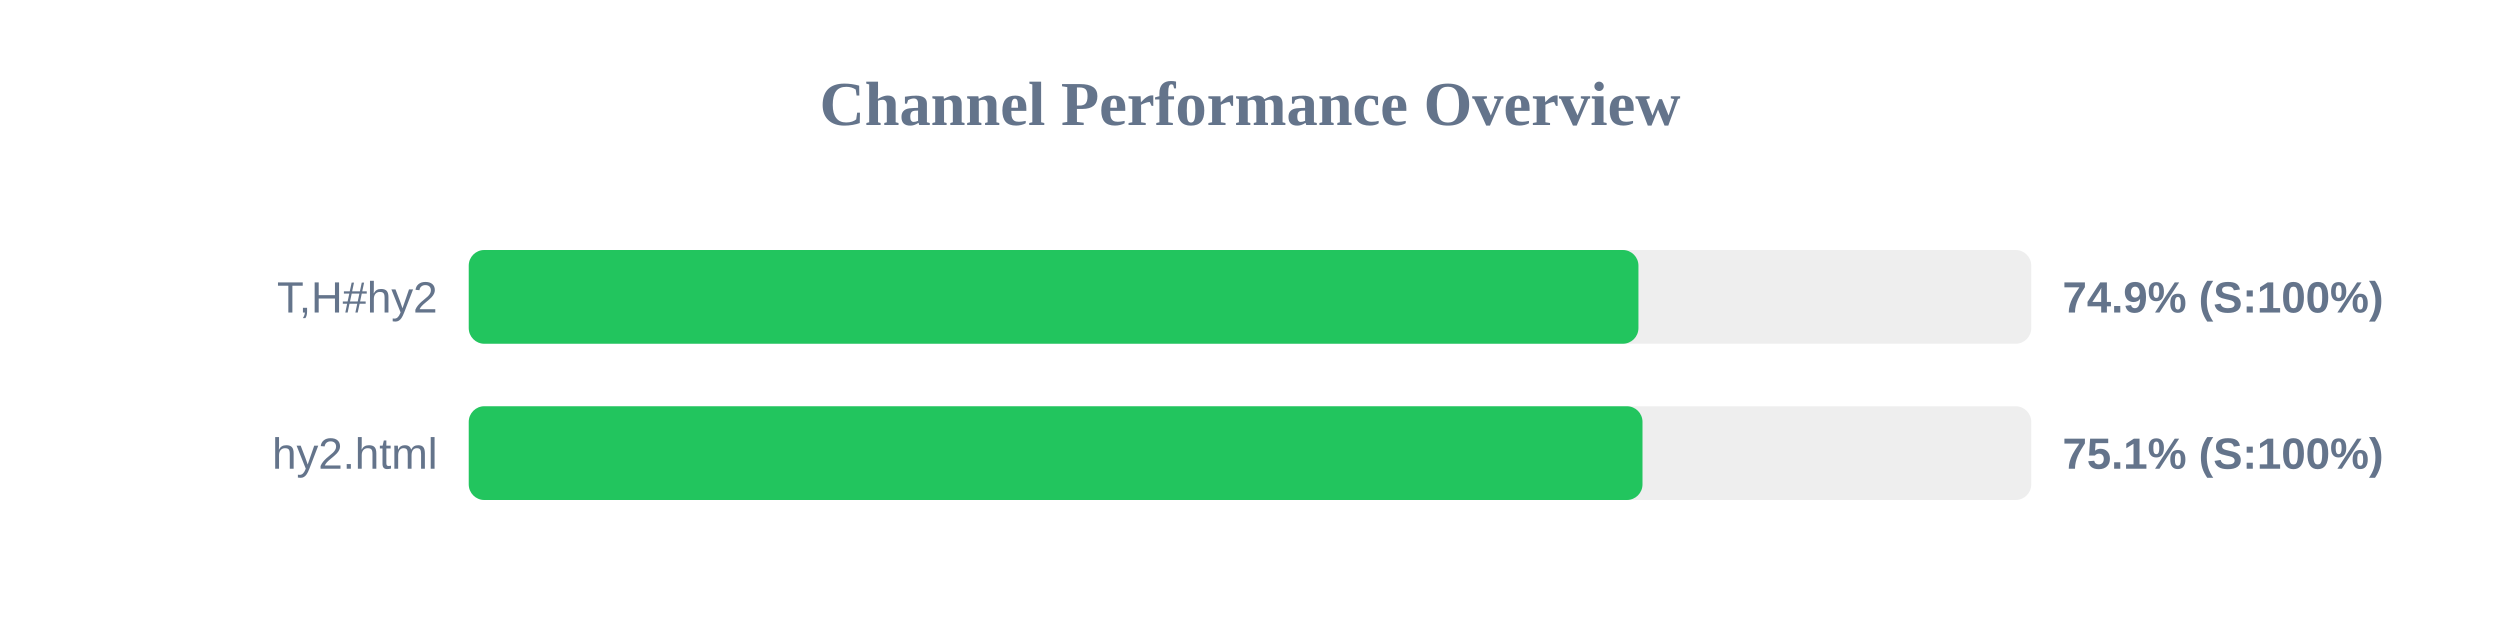
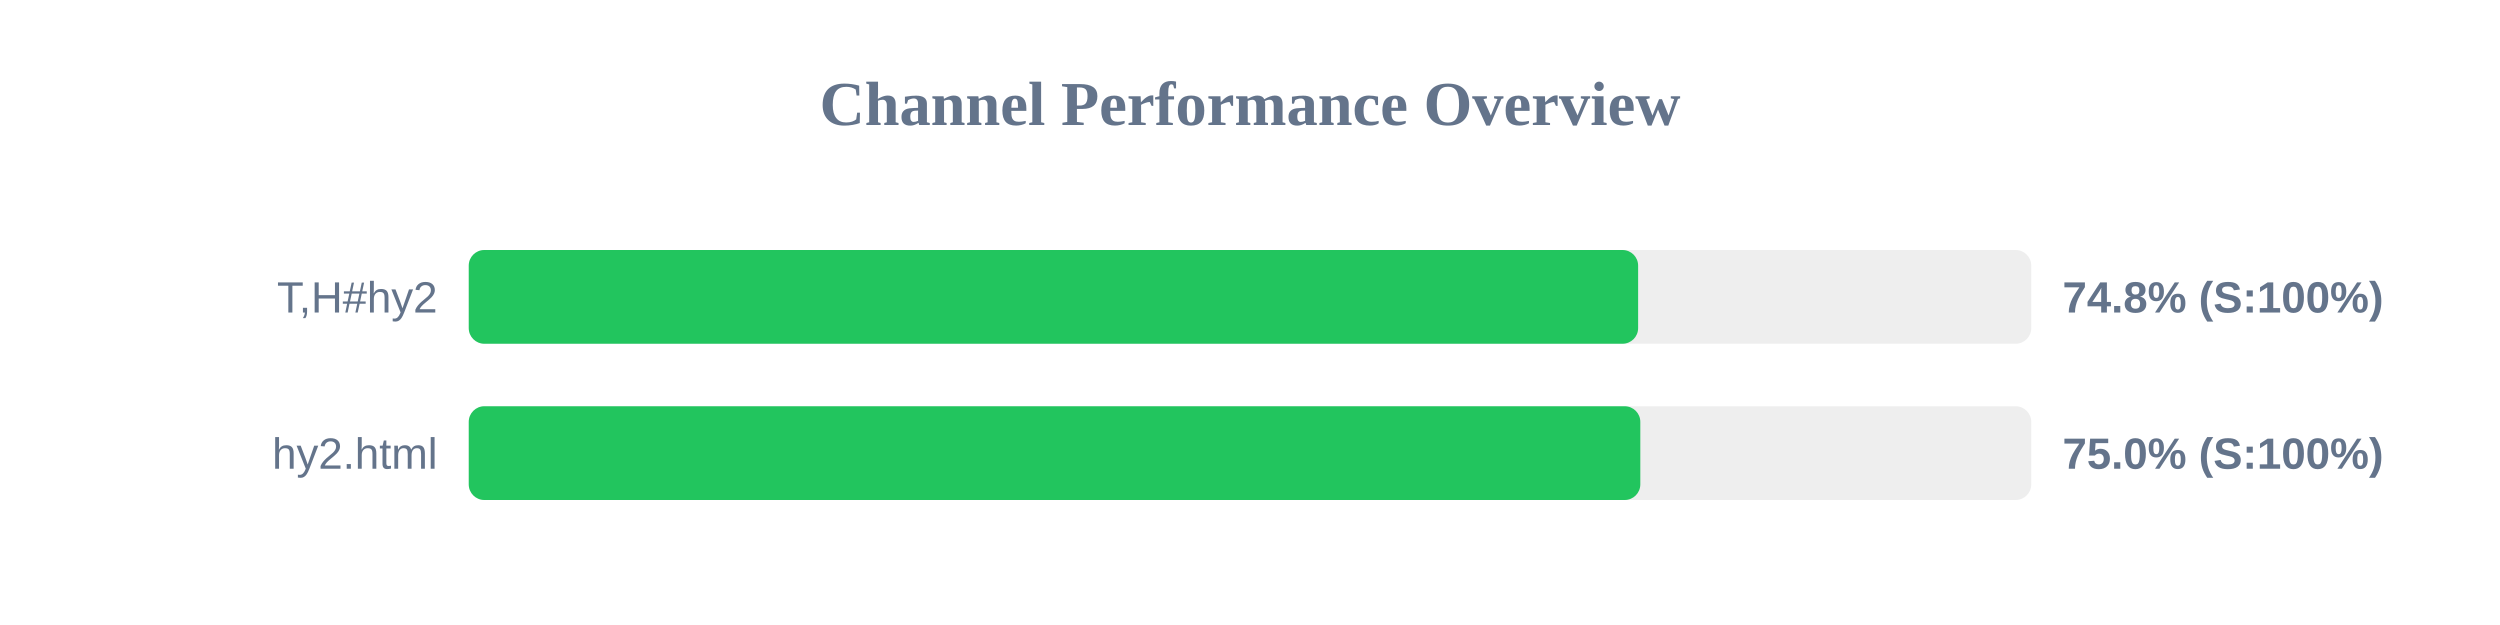
<svg xmlns="http://www.w3.org/2000/svg" width="800" height="200" version="1.1">
  <style>
        .row { font: 14px Arial; fill: #64748b; }
        .score { font: bold 14px Arial; fill: #64748b; }
    </style>
  <text x="400" y="40" text-anchor="middle" font-size="20px" font-weight="bold" fill="#64748b">Channel Performance Overview</text>
  <rect x="150" y="80" width="500" height="30" fill="#eee" rx="5" />
-   <rect x="150" y="80" width="374.3" height="30" fill="#22c55e" rx="5" />
+   <rect x="150" y="80" width="374.2" height="30" fill="#22c55e" rx="5" />
  <text x="140" y="100" text-anchor="end" class="row">T,H#hy2</text>
-   <text x="660" y="100" text-anchor="start" class="score">74.9% (S:100%)</text>
+   <text x="660" y="100" text-anchor="start" class="score">74.8% (S:100%)</text>
  <rect x="150" y="130" width="500" height="30" fill="#eee" rx="5" />
-   <rect x="150" y="130" width="375.6" height="30" fill="#22c55e" rx="5" />
+   <rect x="150" y="130" width="374.9" height="30" fill="#22c55e" rx="5" />
  <text x="140" y="150" text-anchor="end" class="row">hy2.html</text>
-   <text x="660" y="150" text-anchor="start" class="score">75.1% (S:100%)</text>
+   <text x="660" y="150" text-anchor="start" class="score">75.0% (S:100%)</text>
</svg>
